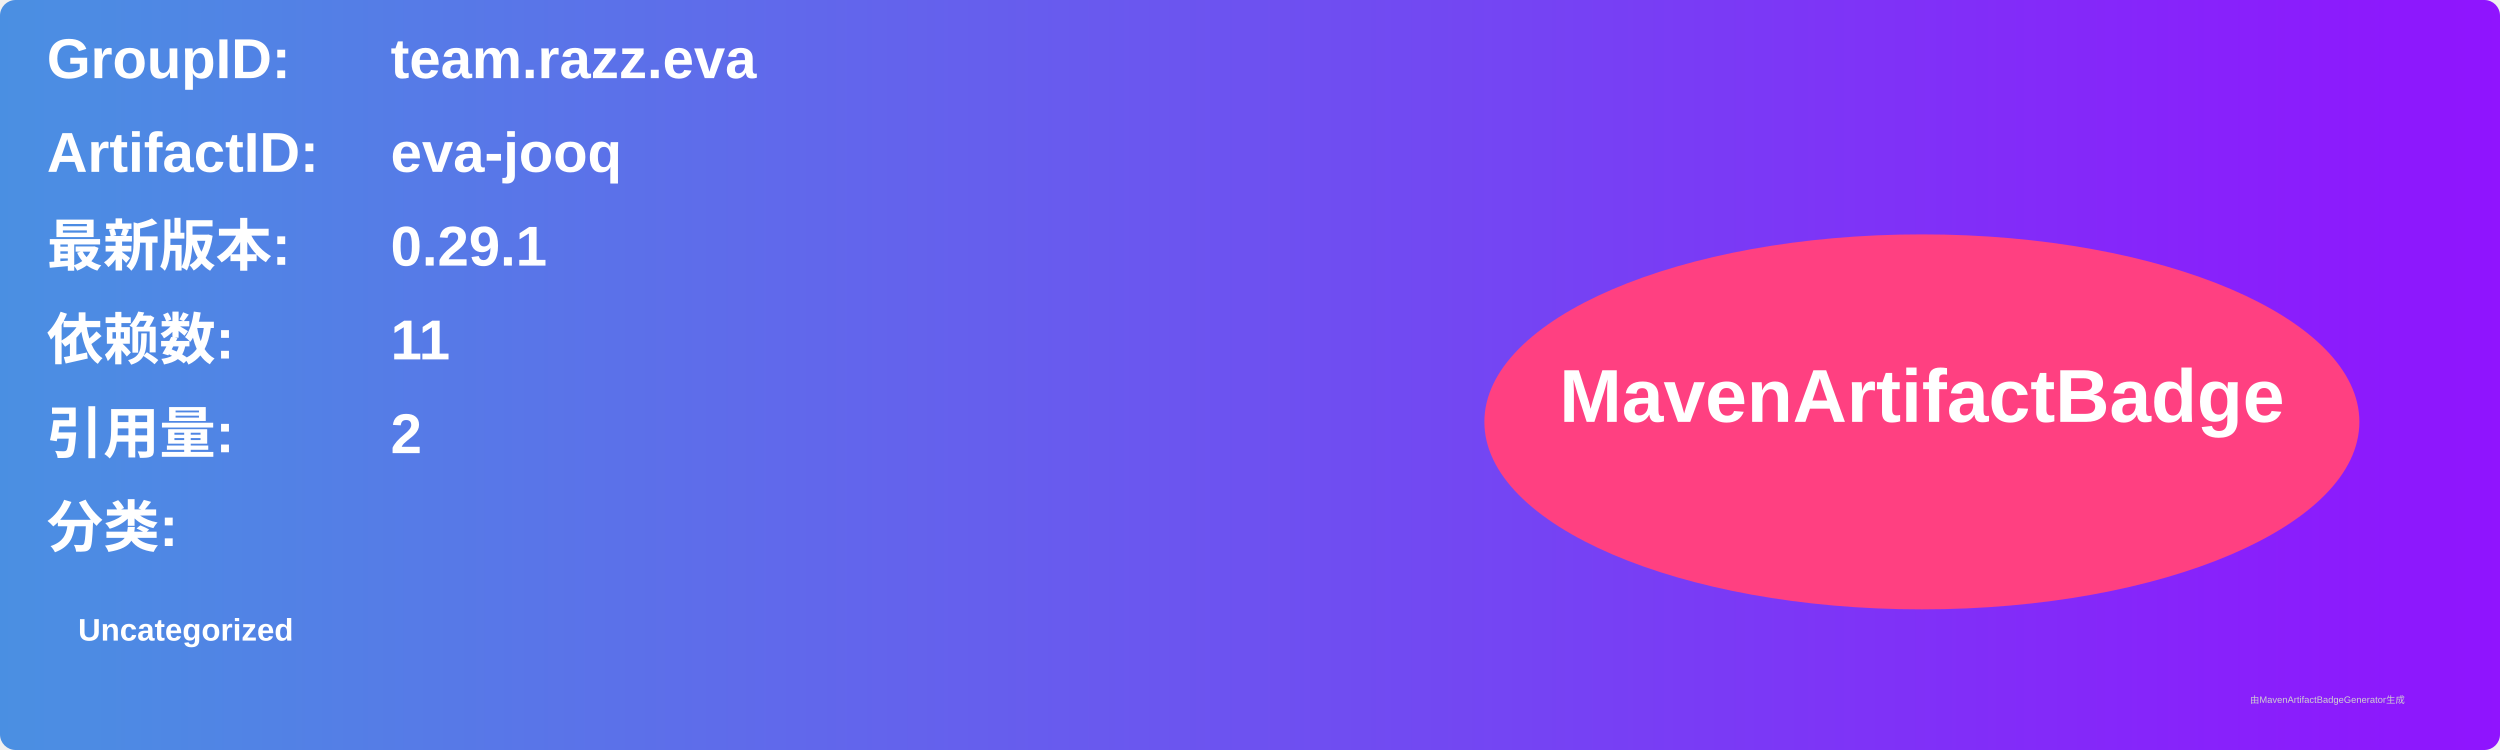
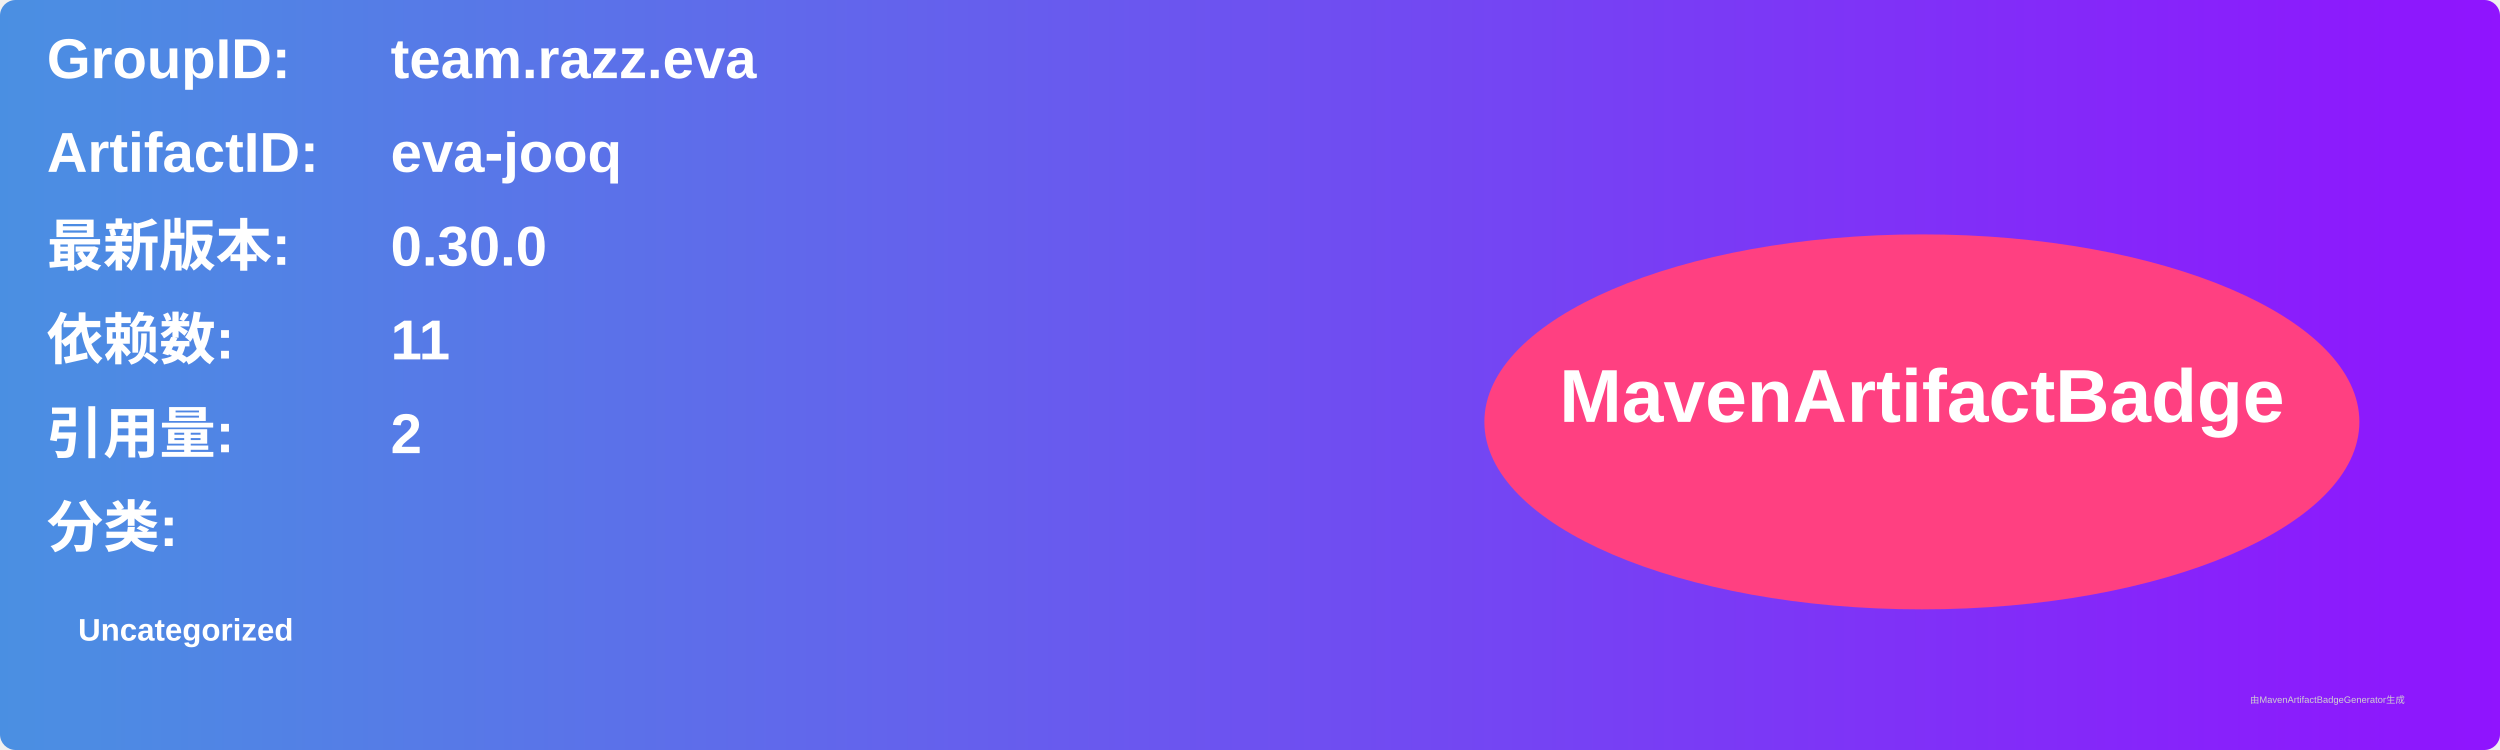
<svg xmlns="http://www.w3.org/2000/svg" width="800" height="240" viewBox="0 0 800 240">
  <linearGradient id="grad" x1="0%" y1="0%" x2="100%" y2="0%">
    <stop offset="0%" stop-color="#4a90e2" />
    <stop offset="100%" stop-color="#9013fe" />
  </linearGradient>
  <rect width="100%" height="100%" rx="5" ry="5" fill="url(#grad)" />
  <g transform="translate(15, 15)">
    <text x="0" y="10" font-family="Arial" font-size="18" fill="white" font-weight="bold" width="260">GroupID:</text>
    <text x="110" y="10" font-family="Arial" font-size="18" fill="white" font-weight="bold" width="460">team.razz.eva</text>
    <text x="0" y="40" font-family="Arial" font-size="18" fill="white" font-weight="bold" width="260">ArtifactID:</text>
    <text x="110" y="40" font-family="Arial" font-size="18" fill="white" font-weight="bold" width="460">eva-jooq</text>
    <text x="0" y="70" font-family="Arial" font-size="18" fill="white" font-weight="bold">最新版本:</text>
    <text x="110" y="70" font-family="Arial" font-size="18" fill="white" font-weight="bold">
-       <tspan font-weight="bold">0.29.1</tspan>
+       <tspan font-weight="bold">0.30.0</tspan>
    </text>
    <text x="0" y="100" font-family="Arial" font-size="18" fill="white" font-weight="bold">依赖数: </text>
    <text x="110" y="100" font-family="Arial" font-size="18" fill="white">
      <tspan font-weight="bold">11</tspan>
    </text>
    <text x="0" y="130" font-family="Arial" font-size="18" fill="white" font-weight="bold">引用量: </text>
    <text x="110" y="130" font-family="Arial" font-size="18" fill="white">
      <tspan font-weight="bold">2</tspan>
    </text>
    <text x="0" y="160" font-family="Arial" font-size="18" fill="white" font-weight="bold">分类:</text>
    <text x="10" y="190" font-family="Arial" font-size="10" fill="white">
      <tspan font-weight="bold">Uncategorized</tspan>
    </text>
    <ellipse cx="600" cy="120" rx="140" ry="60" fill="#ff4081" />
    <text x="600" y="120" text-anchor="middle" font-family="Arial" font-size="24" fill="white" font-weight="bold">MavenArtifactBadge</text>
  </g>
  <text x="720" y="225" font-family="Arial" font-size="3" fill="#d0d0d0">由MavenArtifactBadgeGenerator生成</text>
</svg>
